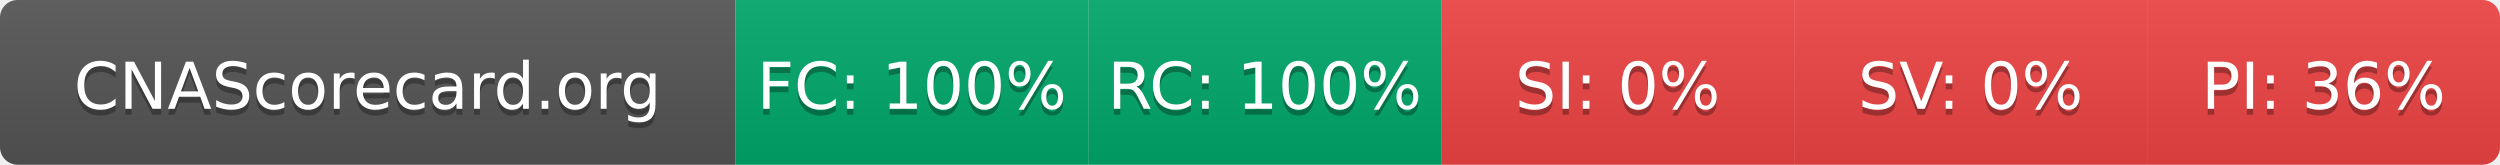
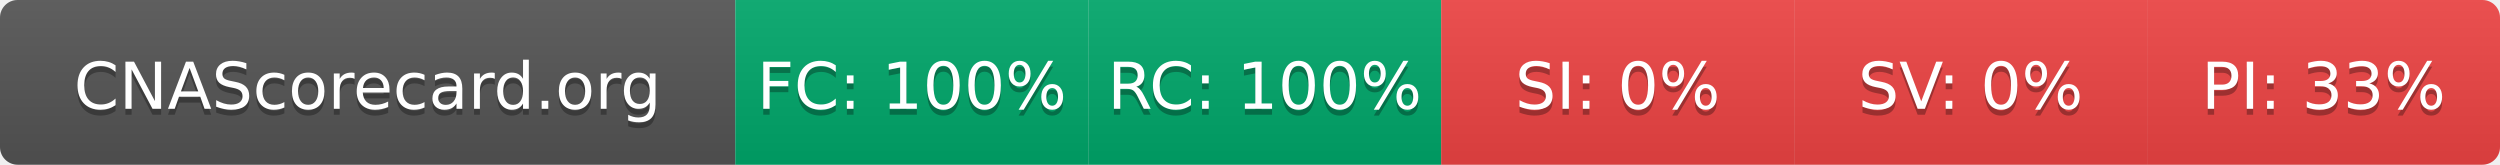
- <svg xmlns="http://www.w3.org/2000/svg" width="425" height="28" role="img" aria-label="CNAScorecard.org: FC:100% RC:100% SI:0% SV:0% PI:36%">
+ <svg xmlns="http://www.w3.org/2000/svg" width="425" height="28" role="img" aria-label="CNAScorecard.org: FC:100% RC:100% SI:0% SV:0% PI:33%">
  <linearGradient id="s" x2="0" y2="100%">
    <stop offset="0" stop-color="#bbb" stop-opacity=".1" />
    <stop offset="1" stop-opacity=".1" />
  </linearGradient>
  <clipPath id="r">
    <rect width="425" height="28" rx="3" fill="#fff" />
  </clipPath>
  <g clip-path="url(#r)">
    <rect width="125" height="28" fill="#555" />
    <rect x="125" width="60" height="28" fill="#00A86B" />
    <rect x="185" width="60" height="28" fill="#00A86B" />
    <rect x="245" width="60" height="28" fill="#EF4444" />
    <rect x="305" width="60" height="28" fill="#EF4444" />
    <rect x="365" width="60" height="28" fill="#EF4444" />
    <rect width="425" height="28" fill="url(#s)" />
  </g>
  <g fill="#fff" text-anchor="middle" font-family="Verdana,Geneva,DejaVu Sans,sans-serif" text-rendering="geometricPrecision" font-size="110">
    <text aria-hidden="true" x="625" y="195" fill="#010101" fill-opacity=".3" transform="scale(.1)" textLength="1050">CNAScorecard.org</text>
    <text x="625" y="185" transform="scale(.1)" fill="#fff" textLength="1050">CNAScorecard.org</text>
    <text aria-hidden="true" x="1550" y="195" fill="#010101" fill-opacity=".3" transform="scale(.1)" textLength="440">FC: 100%</text>
    <text x="1550" y="185" transform="scale(.1)" fill="#fff" textLength="440">FC: 100%</text>
    <text aria-hidden="true" x="2150" y="195" fill="#010101" fill-opacity=".3" transform="scale(.1)" textLength="440">RC: 100%</text>
    <text x="2150" y="185" transform="scale(.1)" fill="#fff" textLength="440">RC: 100%</text>
    <text aria-hidden="true" x="2750" y="195" fill="#010101" fill-opacity=".3" transform="scale(.1)" textLength="330">SI: 0%</text>
    <text x="2750" y="185" transform="scale(.1)" fill="#fff" textLength="330">SI: 0%</text>
    <text aria-hidden="true" x="3350" y="195" fill="#010101" fill-opacity=".3" transform="scale(.1)" textLength="330">SV: 0%</text>
    <text x="3350" y="185" transform="scale(.1)" fill="#fff" textLength="330">SV: 0%</text>
-     <text aria-hidden="true" x="3950" y="195" fill="#010101" fill-opacity=".3" transform="scale(.1)" textLength="385">PI: 36%</text>
-     <text x="3950" y="185" transform="scale(.1)" fill="#fff" textLength="385">PI: 36%</text>
+     <text aria-hidden="true" x="3950" y="195" fill="#010101" fill-opacity=".3" transform="scale(.1)" textLength="385">PI: 33%</text>
+     <text x="3950" y="185" transform="scale(.1)" fill="#fff" textLength="385">PI: 33%</text>
  </g>
</svg>
